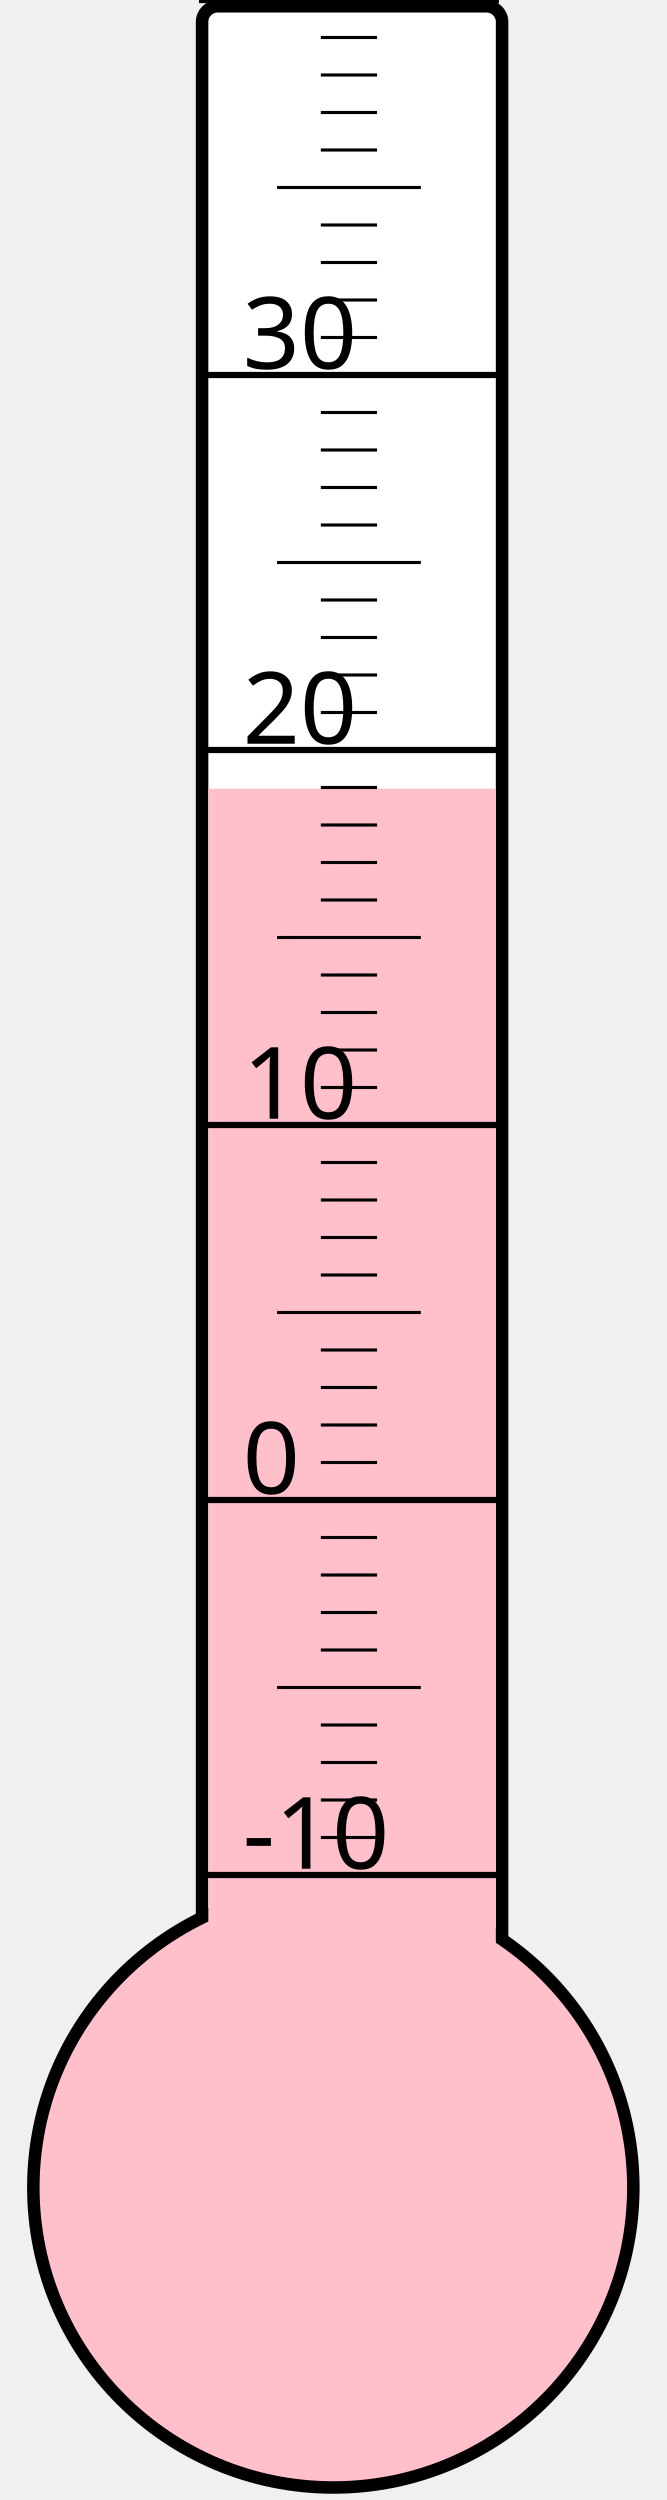
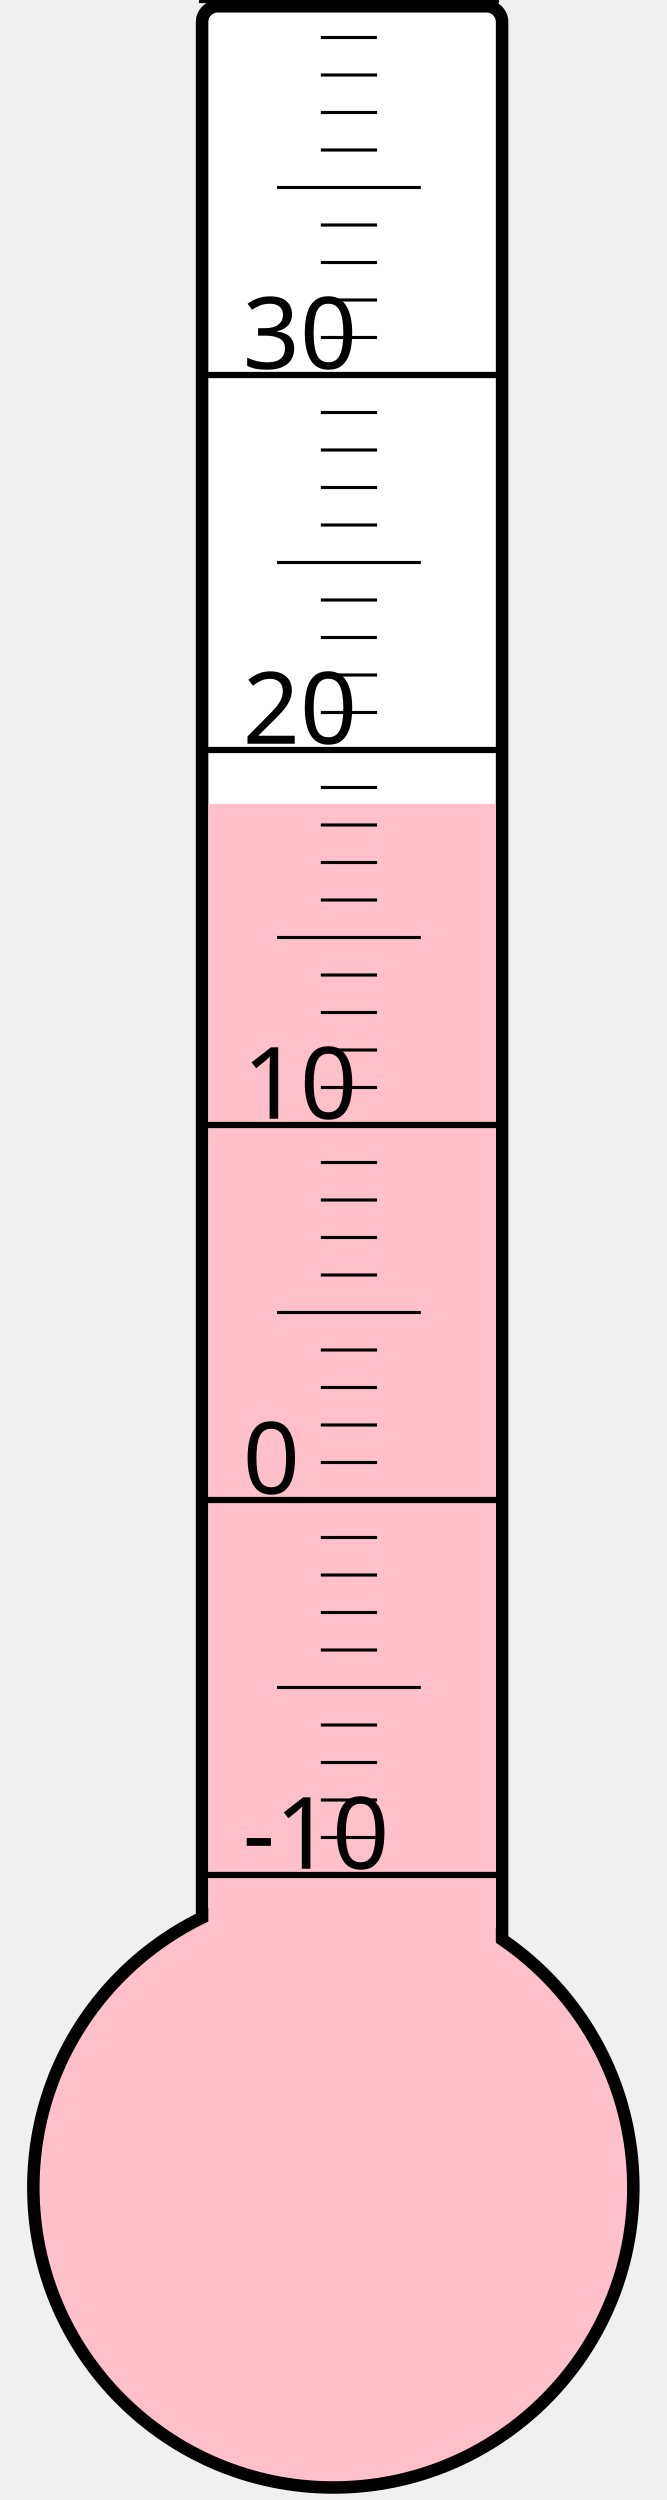
<svg xmlns="http://www.w3.org/2000/svg" width="40px" height="150px" viewBox="0 0 200 800">
  <rect width="200" height="800" x="0" y="0" style="fill: #ffffeb; fill-opacity: 0;" />
  <rect width="96" height="680" x="58" y="2" rx="5" ry="5" style="fill: white; fill-opacity: 1; stroke: black; stroke-width: 4;" />
  <circle cx="100" cy="700" r="96" style="fill: pink; stroke: black; stroke-width: 4;" />
-   <rect width="92" height="447.625" x="60" y="252.375" style="fill: pink; fill-opacity: 1; stroke-width: 0;" />
+   <rect width="92" height="442.75" x="60" y="257.25" style="fill: pink; fill-opacity: 1; stroke-width: 0;" />
  <text x="71" y="598" style="font-family: sans-serif; font-size: 24pt;">-10</text>
  <text x="71" y="478" style="font-family: sans-serif; font-size: 24pt;">0</text>
  <text x="71" y="358" style="font-family: sans-serif; font-size: 24pt;">10</text>
  <text x="71" y="238" style="font-family: sans-serif; font-size: 24pt;">20</text>
  <text x="71" y="118" style="font-family: sans-serif; font-size: 24pt;">30</text>
  <g style="stroke: black;">
    <line x1="57" y1="600" x2="153" y2="600" style="stroke-width: 2;" />
    <line x1="96" y1="588" x2="114" y2="588" style="stroke-width: 1;" />
    <line x1="96" y1="576" x2="114" y2="576" style="stroke-width: 1;" />
    <line x1="96" y1="564" x2="114" y2="564" style="stroke-width: 1;" />
    <line x1="96" y1="552" x2="114" y2="552" style="stroke-width: 1;" />
    <line x1="82" y1="540" x2="128" y2="540" style="stroke-width: 1;" />
    <line x1="96" y1="528" x2="114" y2="528" style="stroke-width: 1;" />
    <line x1="96" y1="516" x2="114" y2="516" style="stroke-width: 1;" />
    <line x1="96" y1="504" x2="114" y2="504" style="stroke-width: 1;" />
    <line x1="96" y1="492" x2="114" y2="492" style="stroke-width: 1;" />
    <line x1="57" y1="480" x2="153" y2="480" style="stroke-width: 2;" />
    <line x1="96" y1="468" x2="114" y2="468" style="stroke-width: 1;" />
    <line x1="96" y1="456" x2="114" y2="456" style="stroke-width: 1;" />
    <line x1="96" y1="444" x2="114" y2="444" style="stroke-width: 1;" />
    <line x1="96" y1="432" x2="114" y2="432" style="stroke-width: 1;" />
    <line x1="82" y1="420" x2="128" y2="420" style="stroke-width: 1;" />
    <line x1="96" y1="408" x2="114" y2="408" style="stroke-width: 1;" />
    <line x1="96" y1="396" x2="114" y2="396" style="stroke-width: 1;" />
    <line x1="96" y1="384" x2="114" y2="384" style="stroke-width: 1;" />
    <line x1="96" y1="372" x2="114" y2="372" style="stroke-width: 1;" />
    <line x1="57" y1="360" x2="153" y2="360" style="stroke-width: 2;" />
    <line x1="96" y1="348" x2="114" y2="348" style="stroke-width: 1;" />
    <line x1="96" y1="336" x2="114" y2="336" style="stroke-width: 1;" />
    <line x1="96" y1="324" x2="114" y2="324" style="stroke-width: 1;" />
    <line x1="96" y1="312" x2="114" y2="312" style="stroke-width: 1;" />
    <line x1="82" y1="300" x2="128" y2="300" style="stroke-width: 1;" />
    <line x1="96" y1="288" x2="114" y2="288" style="stroke-width: 1;" />
    <line x1="96" y1="276" x2="114" y2="276" style="stroke-width: 1;" />
    <line x1="96" y1="264" x2="114" y2="264" style="stroke-width: 1;" />
    <line x1="96" y1="252" x2="114" y2="252" style="stroke-width: 1;" />
    <line x1="57" y1="240" x2="153" y2="240" style="stroke-width: 2;" />
    <line x1="96" y1="228" x2="114" y2="228" style="stroke-width: 1;" />
    <line x1="96" y1="216" x2="114" y2="216" style="stroke-width: 1;" />
    <line x1="96" y1="204" x2="114" y2="204" style="stroke-width: 1;" />
    <line x1="96" y1="192" x2="114" y2="192" style="stroke-width: 1;" />
    <line x1="82" y1="180" x2="128" y2="180" style="stroke-width: 1;" />
    <line x1="96" y1="168" x2="114" y2="168" style="stroke-width: 1;" />
    <line x1="96" y1="156" x2="114" y2="156" style="stroke-width: 1;" />
    <line x1="96" y1="144" x2="114" y2="144" style="stroke-width: 1;" />
    <line x1="96" y1="132" x2="114" y2="132" style="stroke-width: 1;" />
    <line x1="57" y1="120" x2="153" y2="120" style="stroke-width: 2;" />
    <line x1="96" y1="108" x2="114" y2="108" style="stroke-width: 1;" />
    <line x1="96" y1="96" x2="114" y2="96" style="stroke-width: 1;" />
    <line x1="96" y1="84" x2="114" y2="84" style="stroke-width: 1;" />
    <line x1="96" y1="72" x2="114" y2="72" style="stroke-width: 1;" />
    <line x1="82" y1="60" x2="128" y2="60" style="stroke-width: 1;" />
    <line x1="96" y1="48" x2="114" y2="48" style="stroke-width: 1;" />
    <line x1="96" y1="36" x2="114" y2="36" style="stroke-width: 1;" />
    <line x1="96" y1="24" x2="114" y2="24" style="stroke-width: 1;" />
    <line x1="96" y1="12" x2="114" y2="12" style="stroke-width: 1;" />
    <line x1="57" y1="0" x2="153" y2="0" style="stroke-width: 2;" />
  </g>
</svg>
